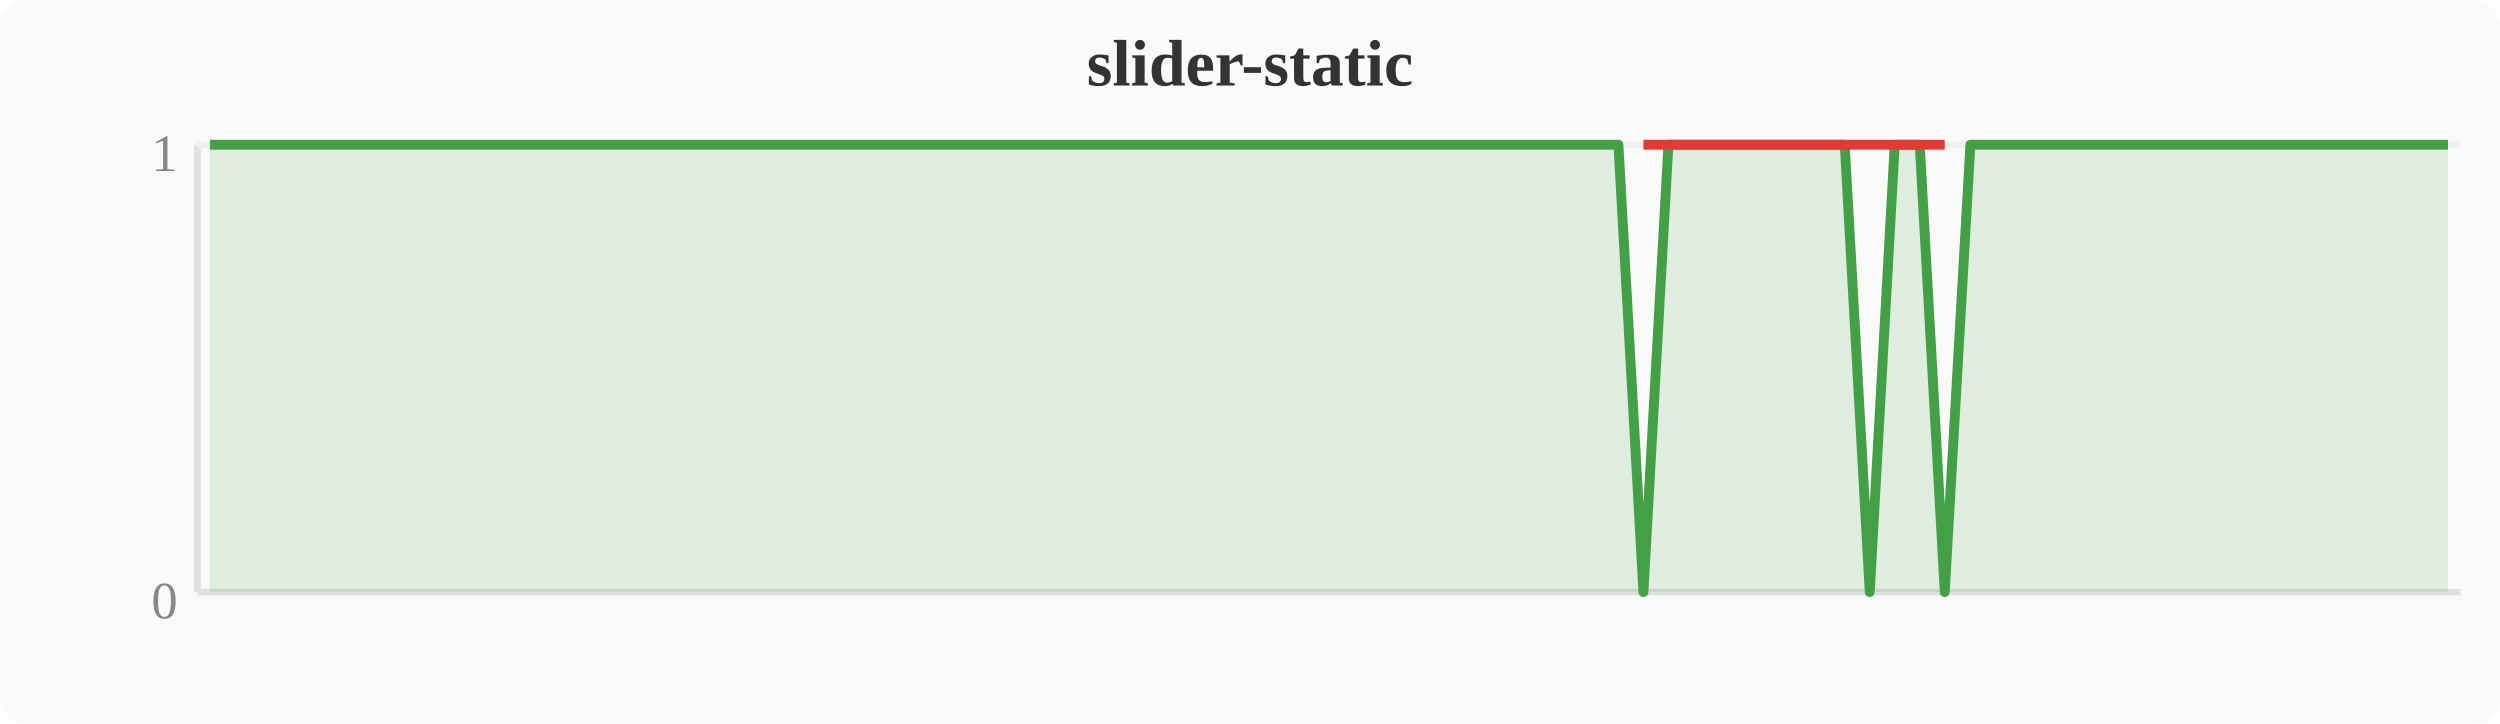
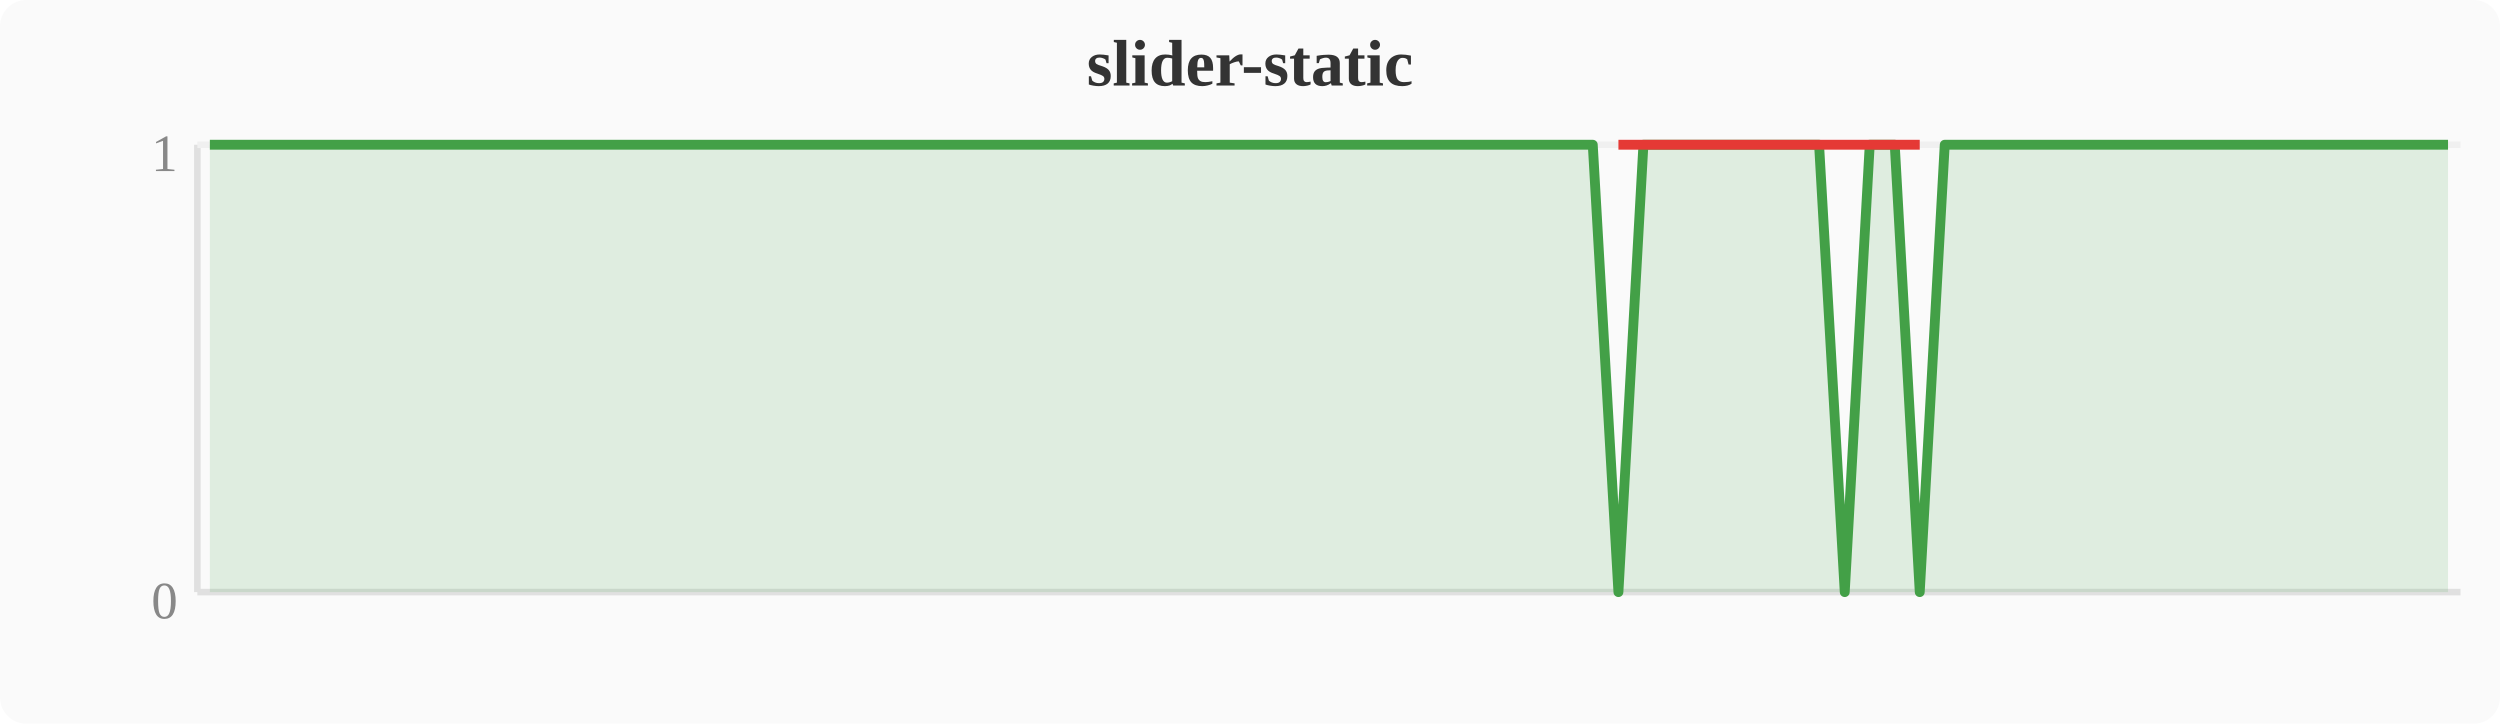
<svg xmlns="http://www.w3.org/2000/svg" width="380" height="110" viewBox="0 0 380 110">
  <rect width="380" height="110" fill="#fafafa" rx="4" />
  <text x="190" y="13" text-anchor="middle" font-size="10" font-weight="bold" fill="#333">slider-static</text>
  <line x1="30" y1="22" x2="30" y2="90" stroke="#e0e0e0" stroke-width="1" />
  <line x1="30" y1="90" x2="374" y2="90" stroke="#e0e0e0" stroke-width="1" />
  <line x1="30" y1="22" x2="374" y2="22" stroke="#f0f0f0" stroke-width="1" />
  <text x="27" y="94" text-anchor="end" font-size="8" fill="#888">0</text>
  <text x="27" y="26" text-anchor="end" font-size="8" fill="#888">1</text>
-   <polygon points="31.9,22.0 35.7,22.0 39.6,22.0 43.4,22.0 47.2,22.0 51.0,22.0 54.8,22.0 58.7,22.0 62.5,22.0 66.3,22.0 70.1,22.0 74.0,22.0 77.8,22.0 81.6,22.0 85.4,22.0 89.2,22.0 93.1,22.0 96.9,22.0 100.7,22.0 104.5,22.0 108.4,22.0 112.2,22.0 116.0,22.0 119.8,22.0 123.6,22.0 127.5,22.0 131.3,22.0 135.1,22.0 138.9,22.0 142.8,22.0 146.6,22.0 150.4,22.0 154.2,22.0 158.0,22.0 161.9,22.0 165.7,22.0 169.5,22.0 173.3,22.0 177.2,22.0 181.0,22.0 184.8,22.0 188.6,22.0 192.4,22.0 196.3,22.0 200.1,22.0 203.9,22.0 207.7,22.0 211.6,22.0 215.4,22.0 219.2,22.0 223.0,22.0 226.8,22.0 230.7,22.0 234.5,22.0 238.3,22.0 242.1,22.0 246.0,22.0 249.8,90.0 253.6,22.0 257.4,22.0 261.2,22.0 265.1,22.0 268.9,22.0 272.7,22.0 276.5,22.0 280.4,22.0 284.2,90.0 288.0,22.0 291.8,22.0 295.6,90.0 299.5,22.0 303.3,22.0 307.1,22.0 310.9,22.0 314.8,22.0 318.6,22.0 322.4,22.0 326.2,22.0 330.0,22.0 333.9,22.0 337.7,22.0 341.5,22.0 345.3,22.0 349.2,22.0 353.0,22.0 356.8,22.0 360.6,22.0 364.4,22.0 368.3,22.0 372.1,22.0 372.1,90 31.9,90" fill="#43a047" opacity="0.15" />
-   <polyline points="31.9,22.0 35.7,22.0 39.6,22.0 43.4,22.0 47.2,22.0 51.0,22.0 54.8,22.0 58.7,22.0 62.5,22.0 66.3,22.0 70.1,22.0 74.0,22.0 77.8,22.0 81.6,22.0 85.4,22.0 89.2,22.0 93.1,22.0 96.9,22.0 100.7,22.0 104.5,22.0 108.4,22.0 112.2,22.0 116.0,22.0 119.8,22.0 123.6,22.0 127.5,22.0 131.3,22.0 135.1,22.0 138.9,22.0 142.8,22.0 146.6,22.0 150.4,22.0 154.2,22.0 158.0,22.0 161.9,22.0 165.7,22.0 169.5,22.0 173.3,22.0 177.2,22.0 181.0,22.0 184.8,22.0 188.6,22.0 192.4,22.0 196.3,22.0 200.1,22.0 203.9,22.0 207.7,22.0 211.6,22.0 215.4,22.0 219.2,22.0 223.0,22.0 226.8,22.0 230.7,22.0 234.5,22.0 238.3,22.0 242.1,22.0 246.0,22.0 249.8,90.0 253.6,22.0 257.4,22.0 261.2,22.0 265.1,22.0 268.9,22.0 272.7,22.0 276.5,22.0 280.4,22.0 284.2,90.0 288.0,22.0 291.8,22.0 295.6,90.0 299.5,22.0 303.3,22.0 307.1,22.0 310.9,22.0 314.8,22.0 318.6,22.0 322.4,22.0 326.2,22.0 330.0,22.0 333.9,22.0 337.7,22.0 341.5,22.0 345.3,22.0 349.2,22.0 353.0,22.0 356.8,22.0 360.6,22.0 364.4,22.0 368.3,22.0 372.1,22.0" fill="none" stroke="#43a047" stroke-width="1.5" stroke-linejoin="round" />
-   <polyline points="249.8,22.0 284.2,22.0 295.6,22.0" fill="none" stroke="#e53935" stroke-width="1.5" stroke-linejoin="round" />
+   <polygon points="31.9,22.0 35.7,22.0 39.6,22.0 43.4,22.0 47.2,22.0 51.0,22.0 54.8,22.0 58.7,22.0 62.5,22.0 66.3,22.0 70.1,22.0 74.0,22.0 77.8,22.0 81.6,22.0 85.4,22.0 89.2,22.0 93.1,22.0 96.9,22.0 100.7,22.0 104.5,22.0 108.4,22.0 112.2,22.0 116.0,22.0 119.8,22.0 123.6,22.0 127.5,22.0 131.3,22.0 135.1,22.0 138.9,22.0 142.8,22.0 146.6,22.0 150.4,22.0 154.2,22.0 158.0,22.0 161.9,22.0 165.7,22.0 169.5,22.0 173.3,22.0 177.2,22.0 181.0,22.0 184.8,22.0 188.6,22.0 192.4,22.0 196.3,22.0 200.1,22.0 203.9,22.0 207.7,22.0 211.6,22.0 215.4,22.0 219.2,22.0 223.0,22.0 226.8,22.0 230.7,22.0 234.5,22.0 238.3,22.0 242.1,22.0 246.0,90.0 249.8,22.0 253.6,22.0 257.4,22.0 261.2,22.0 265.1,22.0 268.9,22.0 272.7,22.0 276.5,22.0 280.4,90.0 284.2,22.0 288.0,22.0 291.8,90.0 295.6,22.0 299.5,22.0 303.3,22.0 307.1,22.0 310.9,22.0 314.8,22.0 318.6,22.0 322.4,22.0 326.2,22.0 330.0,22.0 333.9,22.0 337.7,22.0 341.5,22.0 345.3,22.0 349.2,22.0 353.0,22.0 356.8,22.0 360.6,22.0 364.4,22.0 368.3,22.0 372.1,22.0 372.1,90 31.9,90" fill="#43a047" opacity="0.15" />
+   <polyline points="31.9,22.0 35.7,22.0 39.6,22.0 43.4,22.0 47.2,22.0 51.0,22.0 54.8,22.0 58.7,22.0 62.5,22.0 66.3,22.0 70.1,22.0 74.0,22.0 77.8,22.0 81.6,22.0 85.4,22.0 89.2,22.0 93.1,22.0 96.9,22.0 100.7,22.0 104.5,22.0 108.4,22.0 112.2,22.0 116.0,22.0 119.8,22.0 123.6,22.0 127.5,22.0 131.3,22.0 135.1,22.0 138.9,22.0 142.8,22.0 146.6,22.0 150.4,22.0 154.2,22.0 158.0,22.0 161.9,22.0 165.7,22.0 169.5,22.0 173.3,22.0 177.2,22.0 181.0,22.0 184.8,22.0 188.6,22.0 192.4,22.0 196.3,22.0 200.1,22.0 203.9,22.0 207.7,22.0 211.6,22.0 215.4,22.0 219.2,22.0 223.0,22.0 226.8,22.0 230.7,22.0 234.5,22.0 238.3,22.0 242.1,22.0 246.0,90.0 249.8,22.0 253.6,22.0 257.4,22.0 261.2,22.0 265.1,22.0 268.9,22.0 272.7,22.0 276.5,22.0 280.4,90.0 284.2,22.0 288.0,22.0 291.8,90.0 295.6,22.0 299.5,22.0 303.3,22.0 307.1,22.0 310.9,22.0 314.8,22.0 318.6,22.0 322.4,22.0 326.2,22.0 330.0,22.0 333.9,22.0 337.7,22.0 341.5,22.0 345.3,22.0 349.2,22.0 353.0,22.0 356.8,22.0 360.6,22.0 364.4,22.0 368.3,22.0 372.1,22.0" fill="none" stroke="#43a047" stroke-width="1.5" stroke-linejoin="round" />
+   <polyline points="246.0,22.0 280.4,22.0 291.8,22.0" fill="none" stroke="#e53935" stroke-width="1.5" stroke-linejoin="round" />
</svg>
